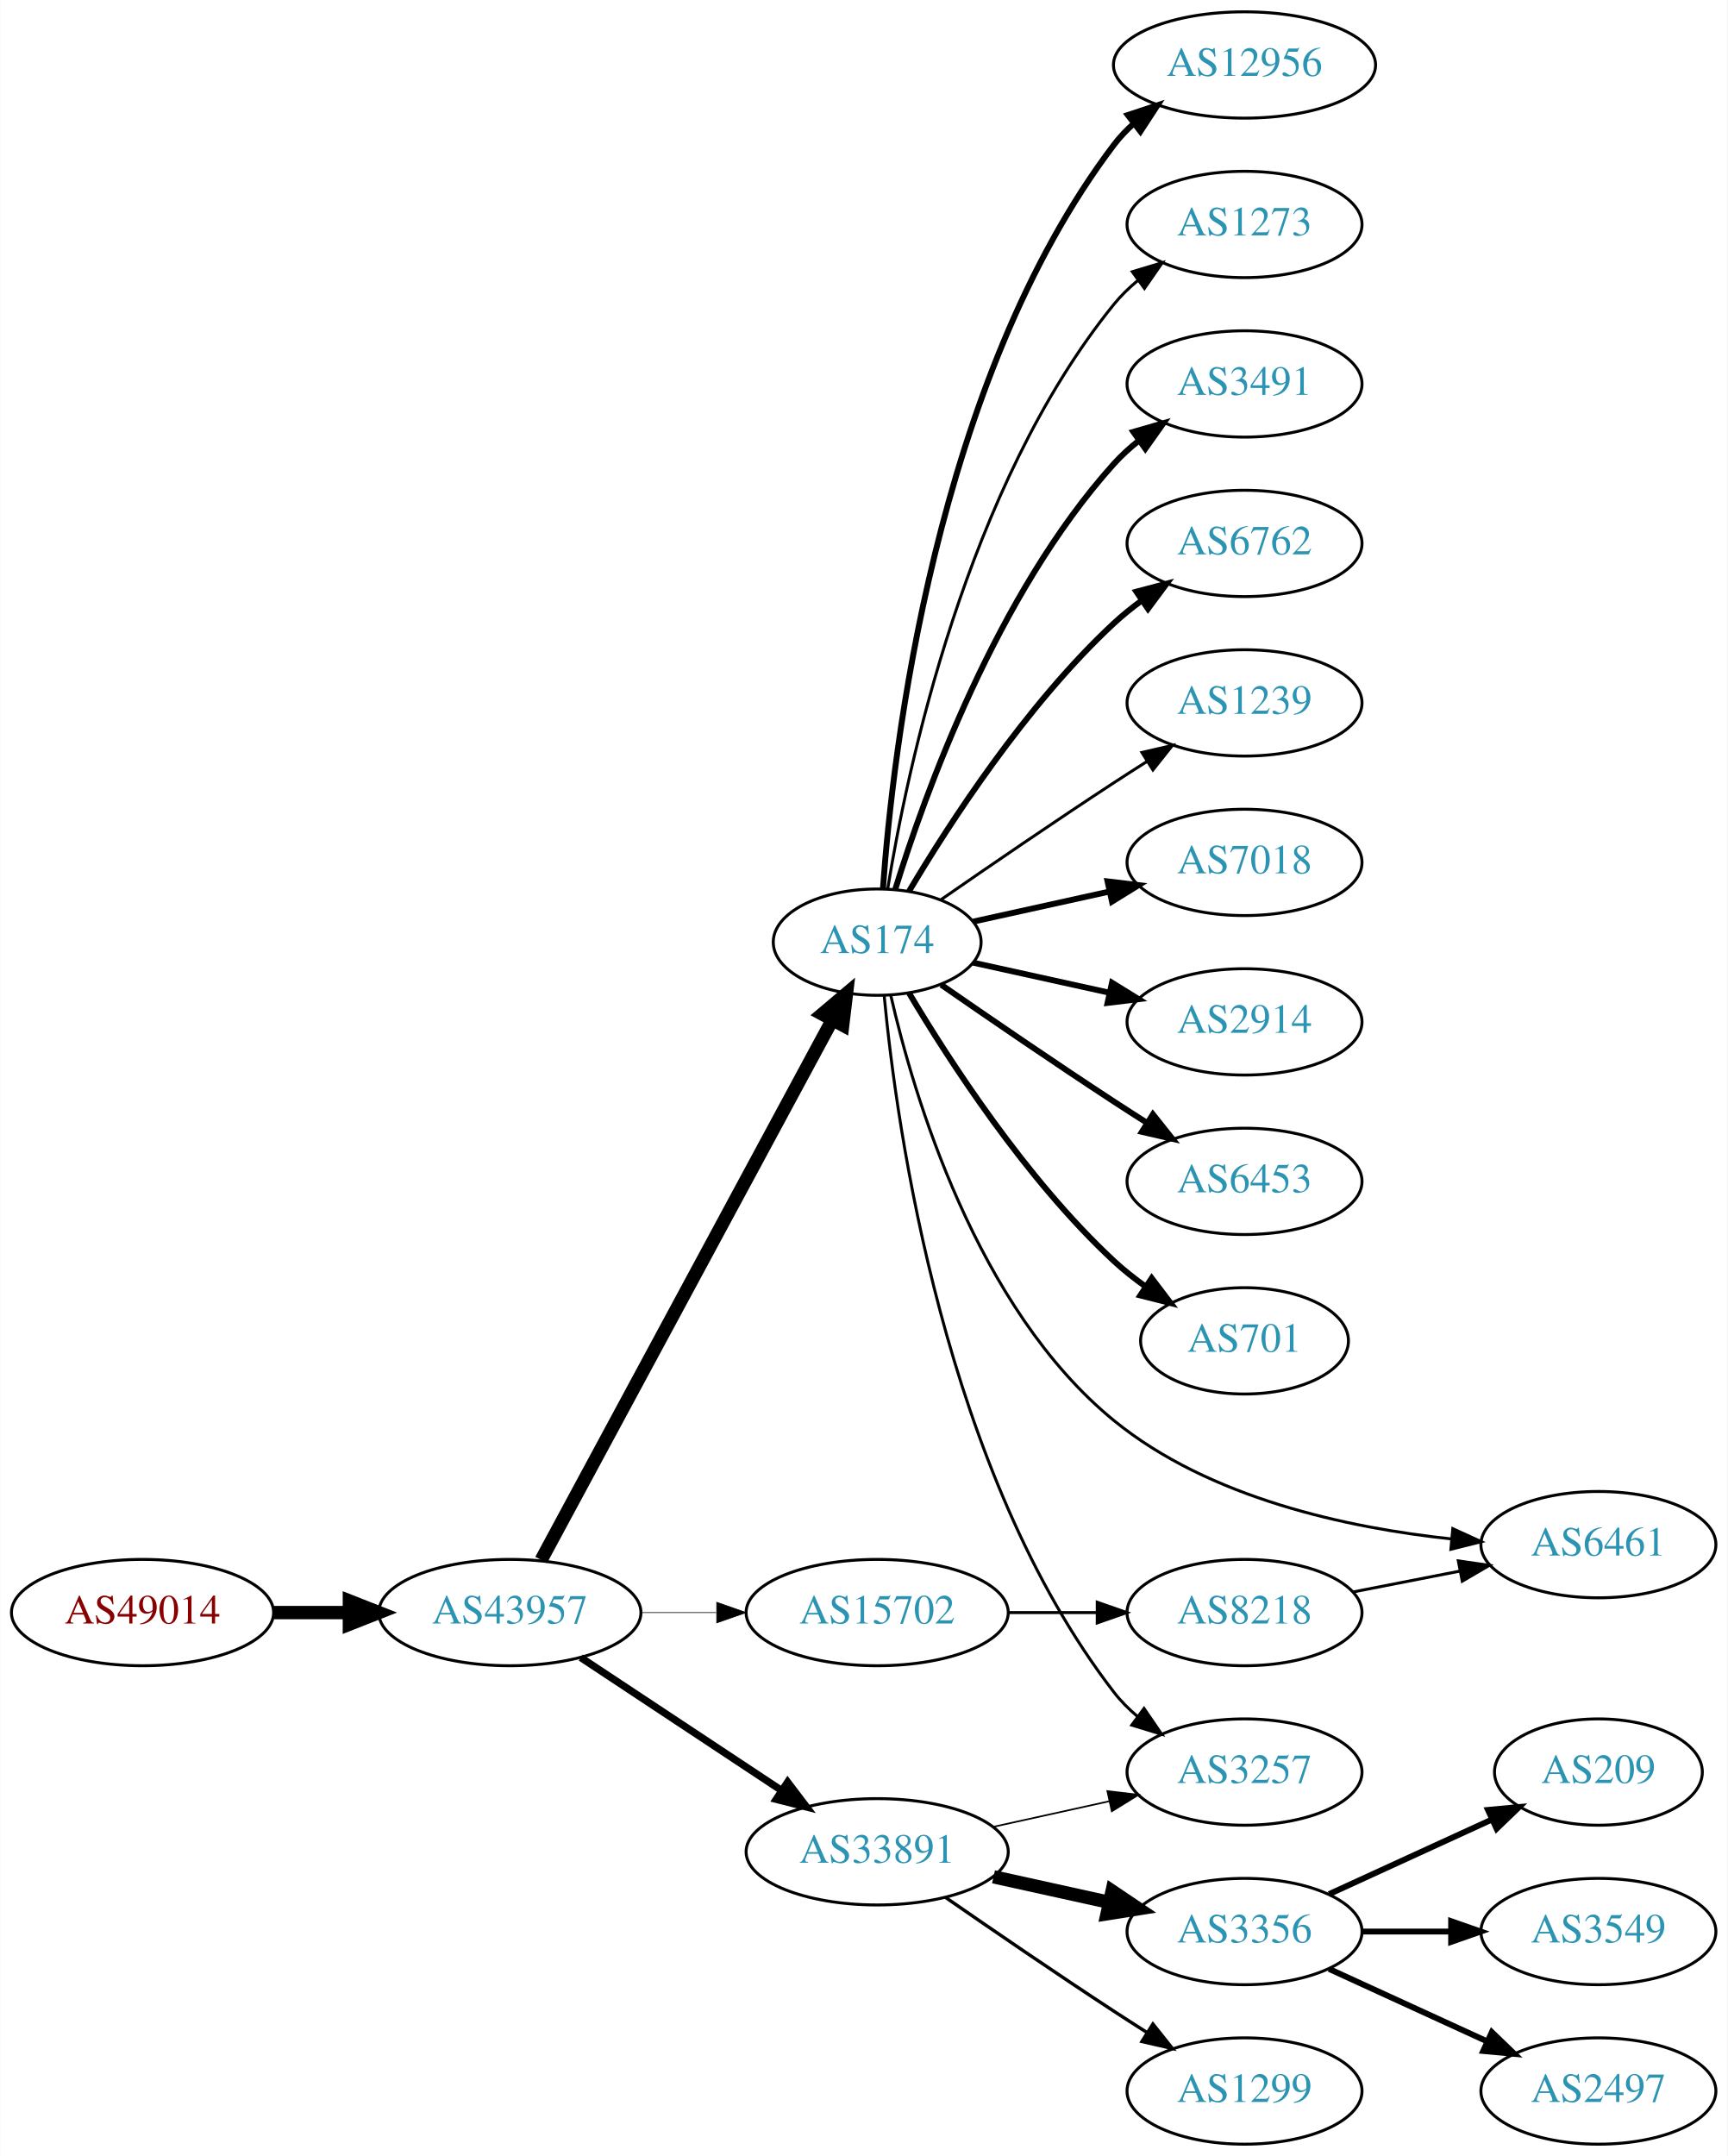
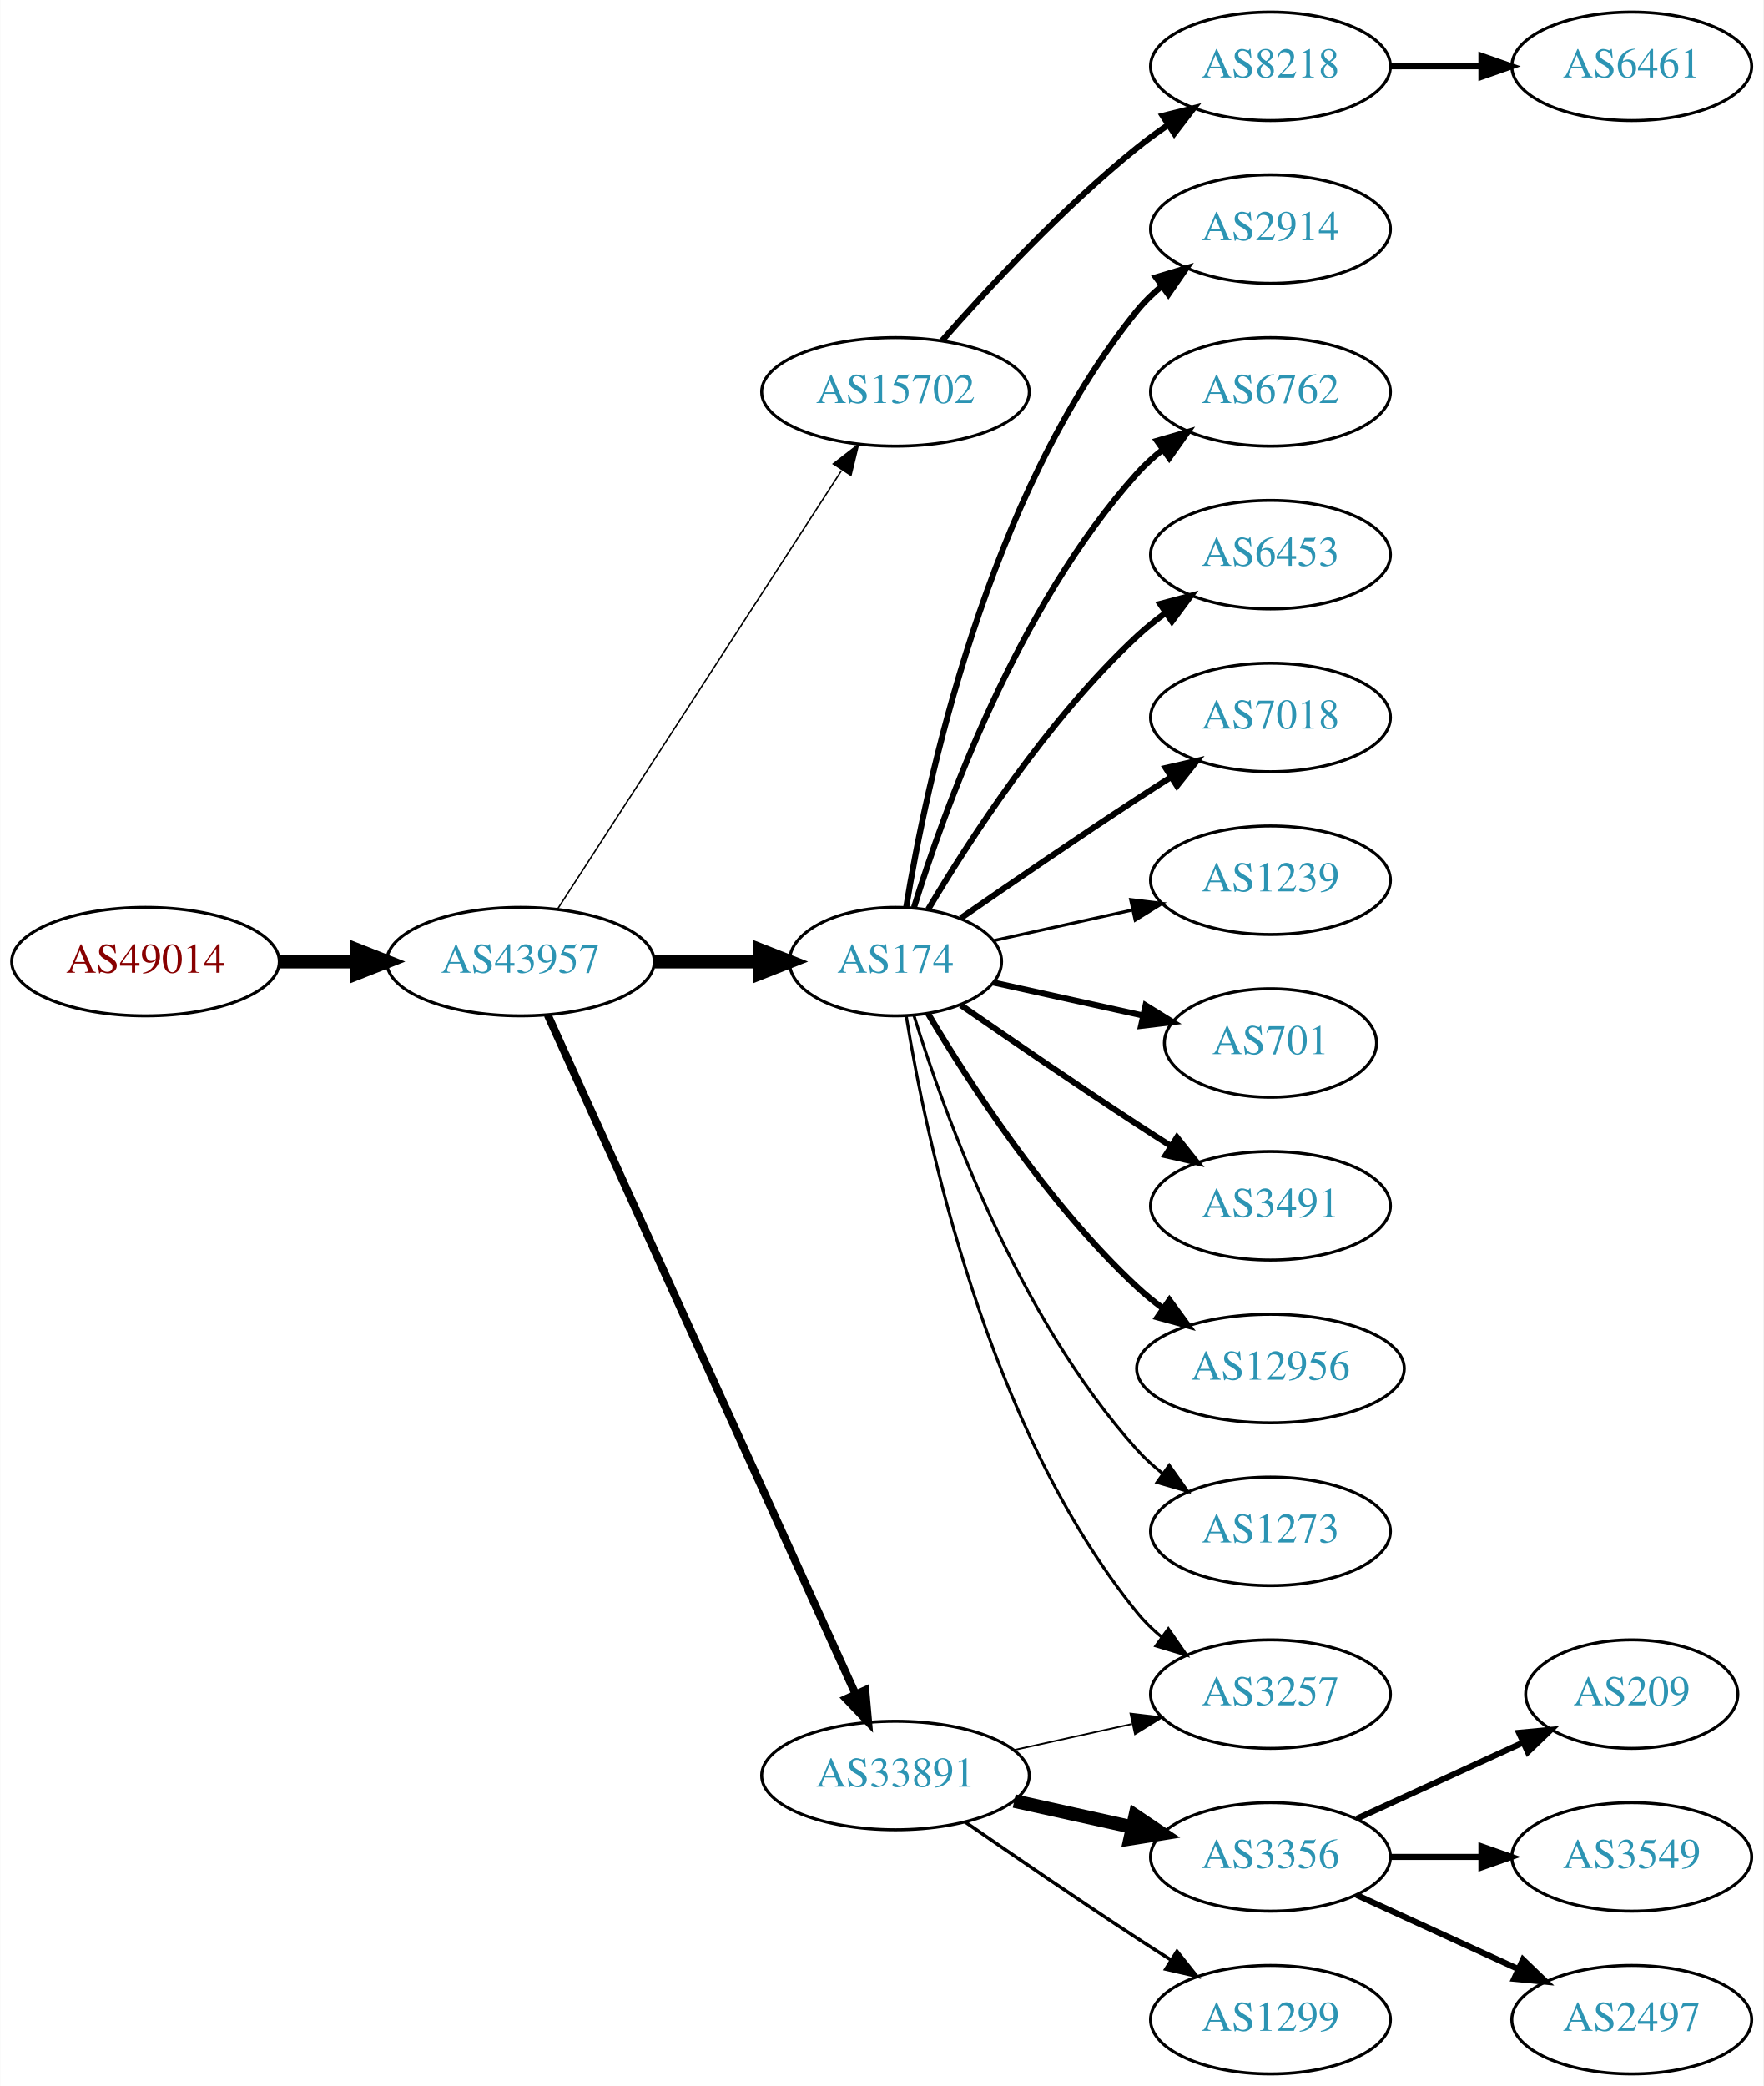
- <svg xmlns="http://www.w3.org/2000/svg" xmlns:xlink="http://www.w3.org/1999/xlink" width="585pt" height="730pt" viewBox="0.00 0.00 584.86 730.00">
-   <g id="graph0" class="graph" transform="scale(1 1) rotate(0) translate(4 726)">
-     <polygon fill="white" stroke="none" points="-4,4 -4,-726 580.862,-726 580.862,4 -4,4" />
+ <svg xmlns="http://www.w3.org/2000/svg" xmlns:xlink="http://www.w3.org/1999/xlink" width="585pt" height="692pt" viewBox="0.00 0.00 584.86 692.00">
+   <g id="graph0" class="graph" transform="scale(1 1) rotate(0) translate(4 688)">
+     <polygon fill="white" stroke="none" points="-4,4 -4,-688 580.862,-688 580.862,4 -4,4" />
    <g id="node1" class="node">
      <g id="a_node1">
        <a xlink:href="/asn/49014" xlink:title="AS49014 ~ Wirtschaftskammer Oesterreich [AT]">
-           <ellipse fill="#ffffff" stroke="black" cx="44.196" cy="-180" rx="44.393" ry="18" />
-           <text text-anchor="middle" x="44.196" y="-176.3" font-family="Times,serif" font-size="14.00" fill="#880000">AS49014</text>
+           <ellipse fill="#ffffff" stroke="black" cx="44.196" cy="-369" rx="44.393" ry="18" />
+           <text text-anchor="middle" x="44.196" y="-365.3" font-family="Times,serif" font-size="14.00" fill="#880000">AS49014</text>
        </a>
      </g>
    </g>
    <g id="node2" class="node">
      <g id="a_node2">
        <a xlink:href="/asn/43957" xlink:title="AS43957 ~ WNT Telecommunication GmbH [AT]">
-           <ellipse fill="#ffffff" stroke="black" cx="168.588" cy="-180" rx="44.393" ry="18" />
-           <text text-anchor="middle" x="168.588" y="-176.3" font-family="Times,serif" font-size="14.00" fill="#2c94b3">AS43957</text>
+           <ellipse fill="#ffffff" stroke="black" cx="168.588" cy="-369" rx="44.393" ry="18" />
+           <text text-anchor="middle" x="168.588" y="-365.3" font-family="Times,serif" font-size="14.00" fill="#2c94b3">AS43957</text>
        </a>
      </g>
    </g>
    <g id="edge1" class="edge">
-       <path fill="none" stroke="black" stroke-width="4.5" d="M88.692,-180C96.898,-180 105.569,-180 114.041,-180" />
-       <polygon fill="black" stroke="black" stroke-width="4.5" points="114.233,-183.938 124.233,-180 114.233,-176.063 114.233,-183.938" />
+       <path fill="none" stroke="black" stroke-width="4.5" d="M88.692,-369C96.898,-369 105.569,-369 114.041,-369" />
+       <polygon fill="black" stroke="black" stroke-width="4.5" points="114.233,-372.938 124.233,-369 114.233,-365.063 114.233,-372.938" />
    </g>
    <g id="node3" class="node">
      <g id="a_node3">
-         <a xlink:href="/asn/174" xlink:title="AS174 ~ Cogent Communications [US]">
-           <ellipse fill="#ffffff" stroke="black" cx="292.98" cy="-407" rx="35.194" ry="18" />
-           <text text-anchor="middle" x="292.98" y="-403.3" font-family="Times,serif" font-size="14.00" fill="#2c94b3">AS174</text>
+         <a xlink:href="/asn/15702" xlink:title="AS15702 ~ Onstage Online GmbH [AT]">
+           <ellipse fill="#ffffff" stroke="black" cx="292.98" cy="-558" rx="44.393" ry="18" />
+           <text text-anchor="middle" x="292.98" y="-554.3" font-family="Times,serif" font-size="14.00" fill="#2c94b3">AS15702</text>
        </a>
      </g>
    </g>
    <g id="edge2" class="edge">
-       <path fill="none" stroke="black" stroke-width="4.5" d="M179.192,-197.812C200.65,-237.609 252.572,-333.909 277.779,-380.66" />
-       <polygon fill="black" stroke="black" stroke-width="4.5" points="274.377,-382.649 282.589,-389.582 281.309,-378.911 274.377,-382.649" />
+       <path fill="none" stroke="black" stroke-width="0.474" d="M180.883,-386.442C202.469,-419.775 249.685,-492.686 275.056,-531.866" />
+       <polygon fill="black" stroke="black" stroke-width="0.474" points="272.339,-534.109 280.713,-540.6 278.215,-530.304 272.339,-534.109" />
    </g>
    <g id="node4" class="node">
      <g id="a_node4">
+         <a xlink:href="/asn/174" xlink:title="AS174 ~ Cogent Communications [US]">
+           <ellipse fill="#ffffff" stroke="black" cx="292.98" cy="-369" rx="35.194" ry="18" />
+           <text text-anchor="middle" x="292.98" y="-365.3" font-family="Times,serif" font-size="14.00" fill="#2c94b3">AS174</text>
+         </a>
+       </g>
+     </g>
+     <g id="edge3" class="edge">
+       <path fill="none" stroke="black" stroke-width="4.5" d="M213.084,-369C224.341,-369 236.473,-369 247.767,-369" />
+       <polygon fill="black" stroke="black" stroke-width="4.5" points="247.854,-372.938 257.854,-369 247.854,-365.063 247.854,-372.938" />
+     </g>
+     <g id="node5" class="node">
+       <g id="a_node5">
        <a xlink:href="/asn/33891" xlink:title="AS33891 ~ CORE-BACKBONE GMBH GLOBAL NETWORK [DE]">
          <ellipse fill="#ffffff" stroke="black" cx="292.98" cy="-99" rx="44.393" ry="18" />
          <text text-anchor="middle" x="292.98" y="-95.3" font-family="Times,serif" font-size="14.00" fill="#2c94b3">AS33891</text>
        </a>
      </g>
    </g>
-     <g id="edge3" class="edge">
-       <path fill="none" stroke="black" stroke-width="2.475" d="M192.609,-164.765C211.841,-152.037 239.449,-133.766 260.686,-119.711" />
-       <polygon fill="black" stroke="black" stroke-width="2.475" points="262.655,-122.605 269.063,-114.167 258.792,-116.767 262.655,-122.605" />
-     </g>
-     <g id="node5" class="node">
-       <g id="a_node5">
-         <a xlink:href="/asn/15702" xlink:title="AS15702 ~ Onstage Online GmbH [AT]">
-           <ellipse fill="#ffffff" stroke="black" cx="292.98" cy="-180" rx="44.393" ry="18" />
-           <text text-anchor="middle" x="292.98" y="-176.3" font-family="Times,serif" font-size="14.00" fill="#2c94b3">AS15702</text>
-         </a>
-       </g>
-     </g>
    <g id="edge4" class="edge">
-       <path fill="none" stroke="black" stroke-width="0.225" d="M213.084,-180C221.29,-180 229.961,-180 238.434,-180" />
-       <polygon fill="black" stroke="black" stroke-width="0.225" points="238.625,-183.5 248.625,-180 238.625,-176.5 238.625,-183.5" />
+       <path fill="none" stroke="black" stroke-width="2.605" d="M177.619,-351.285C198.539,-305.133 254.822,-180.972 279.778,-125.918" />
+       <polygon fill="black" stroke="black" stroke-width="2.605" points="282.979,-127.334 283.92,-116.781 276.604,-124.444 282.979,-127.334" />
    </g>
    <g id="node6" class="node">
      <g id="a_node6">
-         <a xlink:href="/asn/3491" xlink:title="AS3491 ~ PCCW Global, Inc. [US]">
-           <ellipse fill="#ffffff" stroke="black" cx="417.373" cy="-596" rx="39.794" ry="18" />
-           <text text-anchor="middle" x="417.373" y="-592.3" font-family="Times,serif" font-size="14.00" fill="#2c94b3">AS3491</text>
+         <a xlink:href="/asn/8218" xlink:title="AS8218 ~ legacy Neotelecoms [FR]">
+           <ellipse fill="#ffffff" stroke="black" cx="417.373" cy="-666" rx="39.794" ry="18" />
+           <text text-anchor="middle" x="417.373" y="-662.3" font-family="Times,serif" font-size="14.00" fill="#2c94b3">AS8218</text>
        </a>
      </g>
    </g>
    <g id="edge5" class="edge">
-       <path fill="none" stroke="black" stroke-width="2" d="M299.118,-424.94C309.021,-456.979 333.359,-524.812 373.176,-569 375.693,-571.792 378.564,-574.401 381.603,-576.812" />
-       <polygon fill="black" stroke="black" stroke-width="2" points="379.732,-579.776 389.911,-582.715 383.786,-574.07 379.732,-579.776" />
-     </g>
-     <g id="node7" class="node">
-       <g id="a_node7">
-         <a xlink:href="/asn/6762" xlink:title="AS6762 ~ TELECOM ITALIA SPARKLE S.p.A. [IT]">
-           <ellipse fill="#ffffff" stroke="black" cx="417.373" cy="-542" rx="39.794" ry="18" />
-           <text text-anchor="middle" x="417.373" y="-538.3" font-family="Times,serif" font-size="14.00" fill="#2c94b3">AS6762</text>
-         </a>
-       </g>
-     </g>
-     <g id="edge6" class="edge">
-       <path fill="none" stroke="black" stroke-width="2" d="M303.793,-424.279C317.299,-447.011 343.359,-487.314 373.176,-515 376.083,-517.699 379.296,-520.28 382.62,-522.703" />
-       <polygon fill="black" stroke="black" stroke-width="2" points="380.755,-525.667 390.998,-528.375 384.679,-519.87 380.755,-525.667" />
+       <path fill="none" stroke="black" stroke-width="2" d="M308.413,-574.983C323.544,-592.229 348.509,-619.148 373.176,-639 376.432,-641.62 379.957,-644.192 383.542,-646.646" />
+       <polygon fill="black" stroke="black" stroke-width="2" points="381.629,-649.577 391.914,-652.121 385.46,-643.719 381.629,-649.577" />
    </g>
    <g id="node8" class="node">
      <g id="a_node8">
-         <a xlink:href="/asn/1239" xlink:title="AS1239 ~ Sprint [US]">
-           <ellipse fill="#ffffff" stroke="black" cx="417.373" cy="-488" rx="39.794" ry="18" />
-           <text text-anchor="middle" x="417.373" y="-484.3" font-family="Times,serif" font-size="14.00" fill="#2c94b3">AS1239</text>
+         <a xlink:href="/asn/2914" xlink:title="AS2914 ~ NTT America, Inc. [US]">
+           <ellipse fill="#ffffff" stroke="black" cx="417.373" cy="-612" rx="39.794" ry="18" />
+           <text text-anchor="middle" x="417.373" y="-608.3" font-family="Times,serif" font-size="14.00" fill="#2c94b3">AS2914</text>
        </a>
      </g>
    </g>
    <g id="edge7" class="edge">
-       <path fill="none" stroke="black" d="M314.671,-421.44C330.563,-432.449 353.113,-447.897 373.176,-461 376.758,-463.339 380.529,-465.759 384.289,-468.144" />
-       <polygon fill="black" stroke="black" points="382.623,-471.231 392.95,-473.596 386.352,-465.307 382.623,-471.231" />
+       <path fill="none" stroke="black" stroke-width="2" d="M296.561,-387.178C303.016,-426.997 323.088,-523.286 373.176,-585 375.545,-587.918 378.318,-590.612 381.295,-593.075" />
+       <polygon fill="black" stroke="black" stroke-width="2" points="379.371,-596.003 389.517,-599.052 383.486,-590.341 379.371,-596.003" />
    </g>
    <g id="node9" class="node">
      <g id="a_node9">
-         <a xlink:href="/asn/7018" xlink:title="AS7018 ~ AT&amp;T Services, Inc. [US]">
-           <ellipse fill="#ffffff" stroke="black" cx="417.373" cy="-434" rx="39.794" ry="18" />
-           <text text-anchor="middle" x="417.373" y="-430.3" font-family="Times,serif" font-size="14.00" fill="#2c94b3">AS7018</text>
+         <a xlink:href="/asn/6762" xlink:title="AS6762 ~ TELECOM ITALIA SPARKLE S.p.A. [IT]">
+           <ellipse fill="#ffffff" stroke="black" cx="417.373" cy="-558" rx="39.794" ry="18" />
+           <text text-anchor="middle" x="417.373" y="-554.3" font-family="Times,serif" font-size="14.00" fill="#2c94b3">AS6762</text>
        </a>
      </g>
    </g>
    <g id="edge8" class="edge">
-       <path fill="none" stroke="black" stroke-width="2" d="M325.499,-413.953C339.56,-417.055 356.378,-420.765 371.702,-424.146" />
-       <polygon fill="black" stroke="black" stroke-width="2" points="370.993,-427.573 381.512,-426.31 372.501,-420.738 370.993,-427.573" />
+       <path fill="none" stroke="black" stroke-width="2" d="M299.118,-386.94C309.021,-418.979 333.359,-486.812 373.176,-531 375.693,-533.792 378.564,-536.401 381.603,-538.812" />
+       <polygon fill="black" stroke="black" stroke-width="2" points="379.732,-541.776 389.911,-544.715 383.786,-536.07 379.732,-541.776" />
    </g>
    <g id="node10" class="node">
      <g id="a_node10">
-         <a xlink:href="/asn/2914" xlink:title="AS2914 ~ NTT America, Inc. [US]">
-           <ellipse fill="#ffffff" stroke="black" cx="417.373" cy="-380" rx="39.794" ry="18" />
-           <text text-anchor="middle" x="417.373" y="-376.3" font-family="Times,serif" font-size="14.00" fill="#2c94b3">AS2914</text>
+         <a xlink:href="/asn/6453" xlink:title="AS6453 ~ TATA COMMUNICATIONS (AMERICA) INC [US]">
+           <ellipse fill="#ffffff" stroke="black" cx="417.373" cy="-504" rx="39.794" ry="18" />
+           <text text-anchor="middle" x="417.373" y="-500.3" font-family="Times,serif" font-size="14.00" fill="#2c94b3">AS6453</text>
        </a>
      </g>
    </g>
    <g id="edge9" class="edge">
-       <path fill="none" stroke="black" stroke-width="2" d="M325.499,-400.047C339.56,-396.945 356.378,-393.235 371.702,-389.854" />
-       <polygon fill="black" stroke="black" stroke-width="2" points="372.501,-393.262 381.512,-387.69 370.993,-386.427 372.501,-393.262" />
+       <path fill="none" stroke="black" stroke-width="2" d="M303.793,-386.279C317.299,-409.011 343.359,-449.314 373.176,-477 376.083,-479.699 379.296,-482.28 382.62,-484.703" />
+       <polygon fill="black" stroke="black" stroke-width="2" points="380.755,-487.667 390.998,-490.375 384.679,-481.87 380.755,-487.667" />
    </g>
    <g id="node11" class="node">
      <g id="a_node11">
-         <a xlink:href="/asn/6453" xlink:title="AS6453 ~ TATA COMMUNICATIONS (AMERICA) INC [US]">
-           <ellipse fill="#ffffff" stroke="black" cx="417.373" cy="-326" rx="39.794" ry="18" />
-           <text text-anchor="middle" x="417.373" y="-322.3" font-family="Times,serif" font-size="14.00" fill="#2c94b3">AS6453</text>
+         <a xlink:href="/asn/7018" xlink:title="AS7018 ~ AT&amp;T Services, Inc. [US]">
+           <ellipse fill="#ffffff" stroke="black" cx="417.373" cy="-450" rx="39.794" ry="18" />
+           <text text-anchor="middle" x="417.373" y="-446.3" font-family="Times,serif" font-size="14.00" fill="#2c94b3">AS7018</text>
        </a>
      </g>
    </g>
    <g id="edge10" class="edge">
-       <path fill="none" stroke="black" stroke-width="2" d="M314.671,-392.56C330.563,-381.551 353.113,-366.103 373.176,-353 376.758,-350.661 380.529,-348.241 384.289,-345.856" />
-       <polygon fill="black" stroke="black" stroke-width="2" points="386.352,-348.693 392.95,-340.404 382.623,-342.769 386.352,-348.693" />
+       <path fill="none" stroke="black" stroke-width="2" d="M314.671,-383.44C330.563,-394.449 353.113,-409.897 373.176,-423 376.758,-425.339 380.529,-427.759 384.289,-430.144" />
+       <polygon fill="black" stroke="black" stroke-width="2" points="382.623,-433.231 392.95,-435.596 386.352,-427.307 382.623,-433.231" />
    </g>
    <g id="node12" class="node">
      <g id="a_node12">
-         <a xlink:href="/asn/701" xlink:title="AS701 ~ UUNET [US]">
-           <ellipse fill="#ffffff" stroke="black" cx="417.373" cy="-272" rx="35.194" ry="18" />
-           <text text-anchor="middle" x="417.373" y="-268.3" font-family="Times,serif" font-size="14.00" fill="#2c94b3">AS701</text>
+         <a xlink:href="/asn/1239" xlink:title="AS1239 ~ Sprint [US]">
+           <ellipse fill="#ffffff" stroke="black" cx="417.373" cy="-396" rx="39.794" ry="18" />
+           <text text-anchor="middle" x="417.373" y="-392.3" font-family="Times,serif" font-size="14.00" fill="#2c94b3">AS1239</text>
        </a>
      </g>
    </g>
    <g id="edge11" class="edge">
-       <path fill="none" stroke="black" stroke-width="2" d="M303.793,-389.721C317.299,-366.989 343.359,-326.686 373.176,-299 376.474,-295.939 380.166,-293.028 383.967,-290.328" />
-       <polygon fill="black" stroke="black" stroke-width="2" points="385.941,-293.219 392.348,-284.78 382.078,-287.381 385.941,-293.219" />
+       <path fill="none" stroke="black" d="M325.499,-375.953C339.56,-379.055 356.378,-382.765 371.702,-386.146" />
+       <polygon fill="black" stroke="black" points="370.993,-389.573 381.512,-388.31 372.501,-382.738 370.993,-389.573" />
    </g>
    <g id="node13" class="node">
      <g id="a_node13">
-         <a xlink:href="/asn/6461" xlink:title="AS6461 ~ Zayo Bandwidth [US]">
-           <ellipse fill="#ffffff" stroke="black" cx="537.215" cy="-203" rx="39.794" ry="18" />
-           <text text-anchor="middle" x="537.215" y="-199.3" font-family="Times,serif" font-size="14.00" fill="#2c94b3">AS6461</text>
+         <a xlink:href="/asn/701" xlink:title="AS701 ~ UUNET [US]">
+           <ellipse fill="#ffffff" stroke="black" cx="417.373" cy="-342" rx="35.194" ry="18" />
+           <text text-anchor="middle" x="417.373" y="-338.3" font-family="Times,serif" font-size="14.00" fill="#2c94b3">AS701</text>
        </a>
      </g>
    </g>
    <g id="edge12" class="edge">
-       <path fill="none" stroke="black" d="M297.561,-389.072C305.227,-355.494 326.473,-283.086 373.176,-245 405.442,-218.688 452.277,-208.653 487.479,-204.929" />
-       <polygon fill="black" stroke="black" points="487.902,-208.405 497.538,-204.001 487.259,-201.434 487.902,-208.405" />
+       <path fill="none" stroke="black" stroke-width="2" d="M325.499,-362.047C340.632,-358.708 358.96,-354.665 375.18,-351.087" />
+       <polygon fill="black" stroke="black" stroke-width="2" points="375.949,-354.502 384.96,-348.93 374.441,-347.666 375.949,-354.502" />
    </g>
    <g id="node14" class="node">
      <g id="a_node14">
-         <a xlink:href="/asn/12956" xlink:title="AS12956 ~ TELXIUS [ES]">
-           <ellipse fill="#ffffff" stroke="black" cx="417.373" cy="-704" rx="44.393" ry="18" />
-           <text text-anchor="middle" x="417.373" y="-700.3" font-family="Times,serif" font-size="14.00" fill="#2c94b3">AS12956</text>
+         <a xlink:href="/asn/3491" xlink:title="AS3491 ~ PCCW Global, Inc. [US]">
+           <ellipse fill="#ffffff" stroke="black" cx="417.373" cy="-288" rx="39.794" ry="18" />
+           <text text-anchor="middle" x="417.373" y="-284.3" font-family="Times,serif" font-size="14.00" fill="#2c94b3">AS3491</text>
        </a>
      </g>
    </g>
    <g id="edge13" class="edge">
-       <path fill="none" stroke="black" stroke-width="2" d="M294.929,-425.036C298.215,-471.457 312.525,-597.007 373.176,-677 375.153,-679.607 377.461,-682.025 379.963,-684.254" />
-       <polygon fill="black" stroke="black" stroke-width="2" points="377.854,-687.047 387.913,-690.371 382.122,-681.499 377.854,-687.047" />
+       <path fill="none" stroke="black" stroke-width="2" d="M314.671,-354.56C330.563,-343.551 353.113,-328.103 373.176,-315 376.758,-312.661 380.529,-310.241 384.289,-307.856" />
+       <polygon fill="black" stroke="black" stroke-width="2" points="386.352,-310.693 392.95,-302.404 382.623,-304.769 386.352,-310.693" />
    </g>
    <g id="node15" class="node">
      <g id="a_node15">
-         <a xlink:href="/asn/1273" xlink:title="AS1273 ~ Vodafone Group PLC [EU]">
-           <ellipse fill="#ffffff" stroke="black" cx="417.373" cy="-650" rx="39.794" ry="18" />
-           <text text-anchor="middle" x="417.373" y="-646.3" font-family="Times,serif" font-size="14.00" fill="#2c94b3">AS1273</text>
+         <a xlink:href="/asn/12956" xlink:title="AS12956 ~ TELXIUS [ES]">
+           <ellipse fill="#ffffff" stroke="black" cx="417.373" cy="-234" rx="44.393" ry="18" />
+           <text text-anchor="middle" x="417.373" y="-230.3" font-family="Times,serif" font-size="14.00" fill="#2c94b3">AS12956</text>
        </a>
      </g>
    </g>
    <g id="edge14" class="edge">
-       <path fill="none" stroke="black" d="M296.561,-425.178C303.016,-464.997 323.088,-561.286 373.176,-623 375.545,-625.918 378.318,-628.612 381.295,-631.075" />
-       <polygon fill="black" stroke="black" points="379.371,-634.003 389.517,-637.052 383.486,-628.341 379.371,-634.003" />
+       <path fill="none" stroke="black" stroke-width="2" d="M303.793,-351.721C317.299,-328.989 343.359,-288.686 373.176,-261 375.783,-258.58 378.637,-256.254 381.595,-254.052" />
+       <polygon fill="black" stroke="black" stroke-width="2" points="383.843,-256.754 390.095,-248.2 379.873,-250.988 383.843,-256.754" />
    </g>
    <g id="node16" class="node">
      <g id="a_node16">
+         <a xlink:href="/asn/1273" xlink:title="AS1273 ~ Vodafone Group PLC [EU]">
+           <ellipse fill="#ffffff" stroke="black" cx="417.373" cy="-180" rx="39.794" ry="18" />
+           <text text-anchor="middle" x="417.373" y="-176.3" font-family="Times,serif" font-size="14.00" fill="#2c94b3">AS1273</text>
+         </a>
+       </g>
+     </g>
+     <g id="edge15" class="edge">
+       <path fill="none" stroke="black" d="M299.118,-351.06C309.021,-319.021 333.359,-251.188 373.176,-207 375.693,-204.208 378.564,-201.599 381.603,-199.188" />
+       <polygon fill="black" stroke="black" points="383.786,-201.93 389.911,-193.285 379.732,-196.224 383.786,-201.93" />
+     </g>
+     <g id="node17" class="node">
+       <g id="a_node17">
        <a xlink:href="/asn/3257" xlink:title="AS3257 ~ GTT [DE]">
          <ellipse fill="#ffffff" stroke="black" cx="417.373" cy="-126" rx="39.794" ry="18" />
          <text text-anchor="middle" x="417.373" y="-122.3" font-family="Times,serif" font-size="14.00" fill="#2c94b3">AS3257</text>
        </a>
      </g>
    </g>
-     <g id="edge15" class="edge">
-       <path fill="none" stroke="black" d="M295.361,-388.724C299.58,-344.026 315.752,-227.419 373.176,-153 375.473,-150.024 378.197,-147.292 381.144,-144.806" />
-       <polygon fill="black" stroke="black" points="383.338,-147.537 389.324,-138.795 379.193,-141.896 383.338,-147.537" />
-     </g>
-     <g id="edge18" class="edge">
+     <g id="edge16" class="edge">
+       <path fill="none" stroke="black" d="M296.561,-350.822C303.016,-311.003 323.088,-214.714 373.176,-153 375.545,-150.082 378.318,-147.388 381.295,-144.925" />
+       <polygon fill="black" stroke="black" points="383.486,-147.659 389.517,-138.948 379.371,-141.997 383.486,-147.659" />
+     </g>
+     <g id="edge19" class="edge">
      <path fill="none" stroke="black" stroke-width="0.562" d="M332.37,-107.469C344.761,-110.202 358.608,-113.257 371.429,-116.085" />
      <polygon fill="black" stroke="black" stroke-width="0.562" points="370.924,-119.558 381.443,-118.295 372.432,-112.722 370.924,-119.558" />
    </g>
-     <g id="node17" class="node">
-       <g id="a_node17">
+     <g id="node18" class="node">
+       <g id="a_node18">
        <a xlink:href="/asn/3356" xlink:title="AS3356 ~ Level 3 Parent, LLC [US]">
          <ellipse fill="#ffffff" stroke="black" cx="417.373" cy="-72" rx="39.794" ry="18" />
          <text text-anchor="middle" x="417.373" y="-68.3" font-family="Times,serif" font-size="14.00" fill="#2c94b3">AS3356</text>
        </a>
      </g>
    </g>
-     <g id="edge16" class="edge">
+     <g id="edge17" class="edge">
      <path fill="none" stroke="black" stroke-width="4.5" d="M332.37,-90.531C344.761,-87.798 358.608,-84.743 371.429,-81.915" />
      <polygon fill="black" stroke="black" stroke-width="4.5" points="372.526,-85.705 381.443,-79.706 370.83,-78.015 372.526,-85.705" />
    </g>
-     <g id="node18" class="node">
-       <g id="a_node18">
+     <g id="node19" class="node">
+       <g id="a_node19">
        <a xlink:href="/asn/1299" xlink:title="AS1299 ~ Telia Carrier [EU]">
          <ellipse fill="#ffffff" stroke="black" cx="417.373" cy="-18" rx="39.794" ry="18" />
          <text text-anchor="middle" x="417.373" y="-14.3" font-family="Times,serif" font-size="14.00" fill="#2c94b3">AS1299</text>
        </a>
      </g>
    </g>
-     <g id="edge17" class="edge">
+     <g id="edge18" class="edge">
      <path fill="none" stroke="black" stroke-width="1.125" d="M316.011,-83.633C331.813,-72.695 353.67,-57.739 373.176,-45 376.758,-42.661 380.529,-40.241 384.289,-37.856" />
      <polygon fill="black" stroke="black" stroke-width="1.125" points="386.352,-40.693 392.95,-32.404 382.623,-34.769 386.352,-40.693" />
    </g>
-     <g id="node22" class="node">
-       <g id="a_node22">
-         <a xlink:href="/asn/8218" xlink:title="AS8218 ~ legacy Neotelecoms [FR]">
-           <ellipse fill="#ffffff" stroke="black" cx="417.373" cy="-180" rx="39.794" ry="18" />
-           <text text-anchor="middle" x="417.373" y="-176.3" font-family="Times,serif" font-size="14.00" fill="#2c94b3">AS8218</text>
-         </a>
-       </g>
-     </g>
-     <g id="edge22" class="edge">
-       <path fill="none" stroke="black" d="M337.476,-180C347.165,-180 357.502,-180 367.394,-180" />
-       <polygon fill="black" stroke="black" points="367.497,-183.5 377.497,-180 367.497,-176.5 367.497,-183.5" />
-     </g>
-     <g id="node19" class="node">
-       <g id="a_node19">
+     <g id="node7" class="node">
+       <g id="a_node7">
+         <a xlink:href="/asn/6461" xlink:title="AS6461 ~ Zayo Bandwidth [US]">
+           <ellipse fill="#ffffff" stroke="black" cx="537.215" cy="-666" rx="39.794" ry="18" />
+           <text text-anchor="middle" x="537.215" y="-662.3" font-family="Times,serif" font-size="14.00" fill="#2c94b3">AS6461</text>
+         </a>
+       </g>
+     </g>
+     <g id="edge6" class="edge">
+       <path fill="none" stroke="black" stroke-width="2" d="M457.285,-666C466.839,-666 477.188,-666 487.151,-666" />
+       <polygon fill="black" stroke="black" stroke-width="2" points="487.343,-669.5 497.343,-666 487.343,-662.5 487.343,-669.5" />
+     </g>
+     <g id="node20" class="node">
+       <g id="a_node20">
        <a xlink:href="/asn/209" xlink:title="AS209 ~ CenturyLink Communications, LLC [US]">
          <ellipse fill="#ffffff" stroke="black" cx="537.215" cy="-126" rx="35.194" ry="18" />
          <text text-anchor="middle" x="537.215" y="-122.3" font-family="Times,serif" font-size="14.00" fill="#2c94b3">AS209</text>
        </a>
      </g>
    </g>
-     <g id="edge19" class="edge">
+     <g id="edge20" class="edge">
      <path fill="none" stroke="black" stroke-width="2" d="M446.001,-84.661C462.418,-92.183 483.399,-101.798 500.996,-109.861" />
      <polygon fill="black" stroke="black" stroke-width="2" points="499.824,-113.174 510.373,-114.158 502.74,-106.811 499.824,-113.174" />
    </g>
-     <g id="node20" class="node">
-       <g id="a_node20">
+     <g id="node21" class="node">
+       <g id="a_node21">
        <a xlink:href="/asn/3549" xlink:title="AS3549 ~ Level 3 Parent, LLC [US]">
          <ellipse fill="#ffffff" stroke="black" cx="537.215" cy="-72" rx="39.794" ry="18" />
          <text text-anchor="middle" x="537.215" y="-68.3" font-family="Times,serif" font-size="14.00" fill="#2c94b3">AS3549</text>
        </a>
      </g>
    </g>
-     <g id="edge20" class="edge">
+     <g id="edge21" class="edge">
      <path fill="none" stroke="black" stroke-width="2" d="M457.285,-72C466.839,-72 477.188,-72 487.151,-72" />
      <polygon fill="black" stroke="black" stroke-width="2" points="487.343,-75.5 497.343,-72 487.343,-68.5 487.343,-75.5" />
    </g>
-     <g id="node21" class="node">
-       <g id="a_node21">
+     <g id="node22" class="node">
+       <g id="a_node22">
        <a xlink:href="/asn/2497" xlink:title="AS2497 ~ Internet Initiative Japan Inc. [JP]">
          <ellipse fill="#ffffff" stroke="black" cx="537.215" cy="-18" rx="39.794" ry="18" />
          <text text-anchor="middle" x="537.215" y="-14.3" font-family="Times,serif" font-size="14.00" fill="#2c94b3">AS2497</text>
        </a>
      </g>
    </g>
-     <g id="edge21" class="edge">
+     <g id="edge22" class="edge">
      <path fill="none" stroke="black" stroke-width="2" d="M446.001,-59.339C461.958,-52.027 482.229,-42.739 499.512,-34.819" />
      <polygon fill="black" stroke="black" stroke-width="2" points="501.126,-37.929 508.759,-30.581 498.21,-31.565 501.126,-37.929" />
    </g>
-     <g id="edge23" class="edge">
-       <path fill="none" stroke="black" d="M454.049,-186.963C465.481,-189.194 478.302,-191.697 490.356,-194.049" />
-       <polygon fill="black" stroke="black" points="489.768,-197.501 500.253,-195.981 491.109,-190.63 489.768,-197.501" />
-     </g>
  </g>
</svg>
